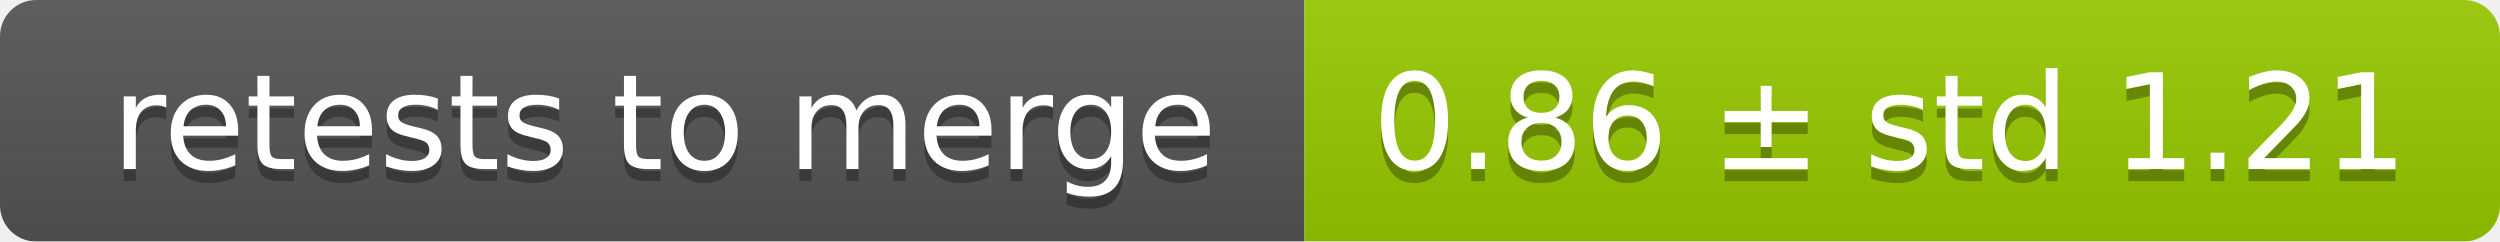
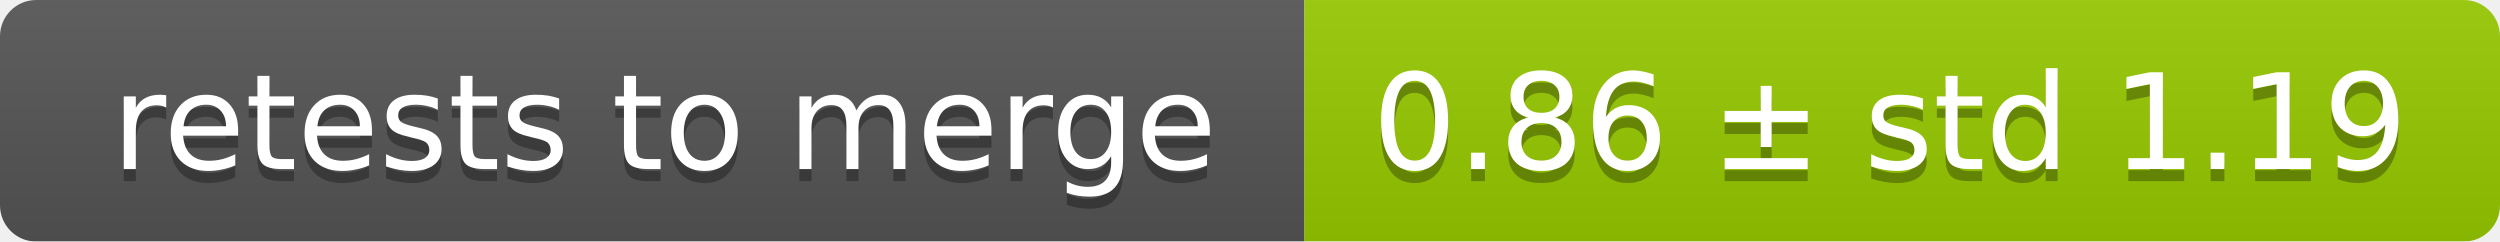
<svg xmlns="http://www.w3.org/2000/svg" width="207" height="20">
  <linearGradient id="smooth" x2="0" y2="100%">
    <stop offset="0" stop-color="#bbb" stop-opacity=".1" />
    <stop offset="1" stop-opacity=".1" />
  </linearGradient>
  <mask id="round">
    <rect width="207" height="20" rx="3" fill="#fff" />
  </mask>
  <g mask="url(#round)">
    <rect width="108" height="20" fill="#555" />
    <rect x="108" width="99" height="20" fill="#97ca00" />
    <rect width="207" height="20" fill="url(#smooth)" />
  </g>
  <g fill="#fff" text-anchor="middle" font-family="DejaVu Sans,Verdana,Geneva,sans-serif" font-size="11">
    <text x="55" y="15" fill="#010101" fill-opacity=".3">retests to merge</text>
    <text x="55" y="14">retests to merge</text>
-     <text x="156.5" y="15" fill="#010101" fill-opacity=".3">0.86 ± std 1.21</text>
-     <text x="156.5" y="14">0.86 ± std 1.21</text>
+     <text x="156.5" y="15" fill="#010101" fill-opacity=".3">0.86 ± std 1.19</text>
+     <text x="156.5" y="14">0.86 ± std 1.19</text>
  </g>
</svg>
